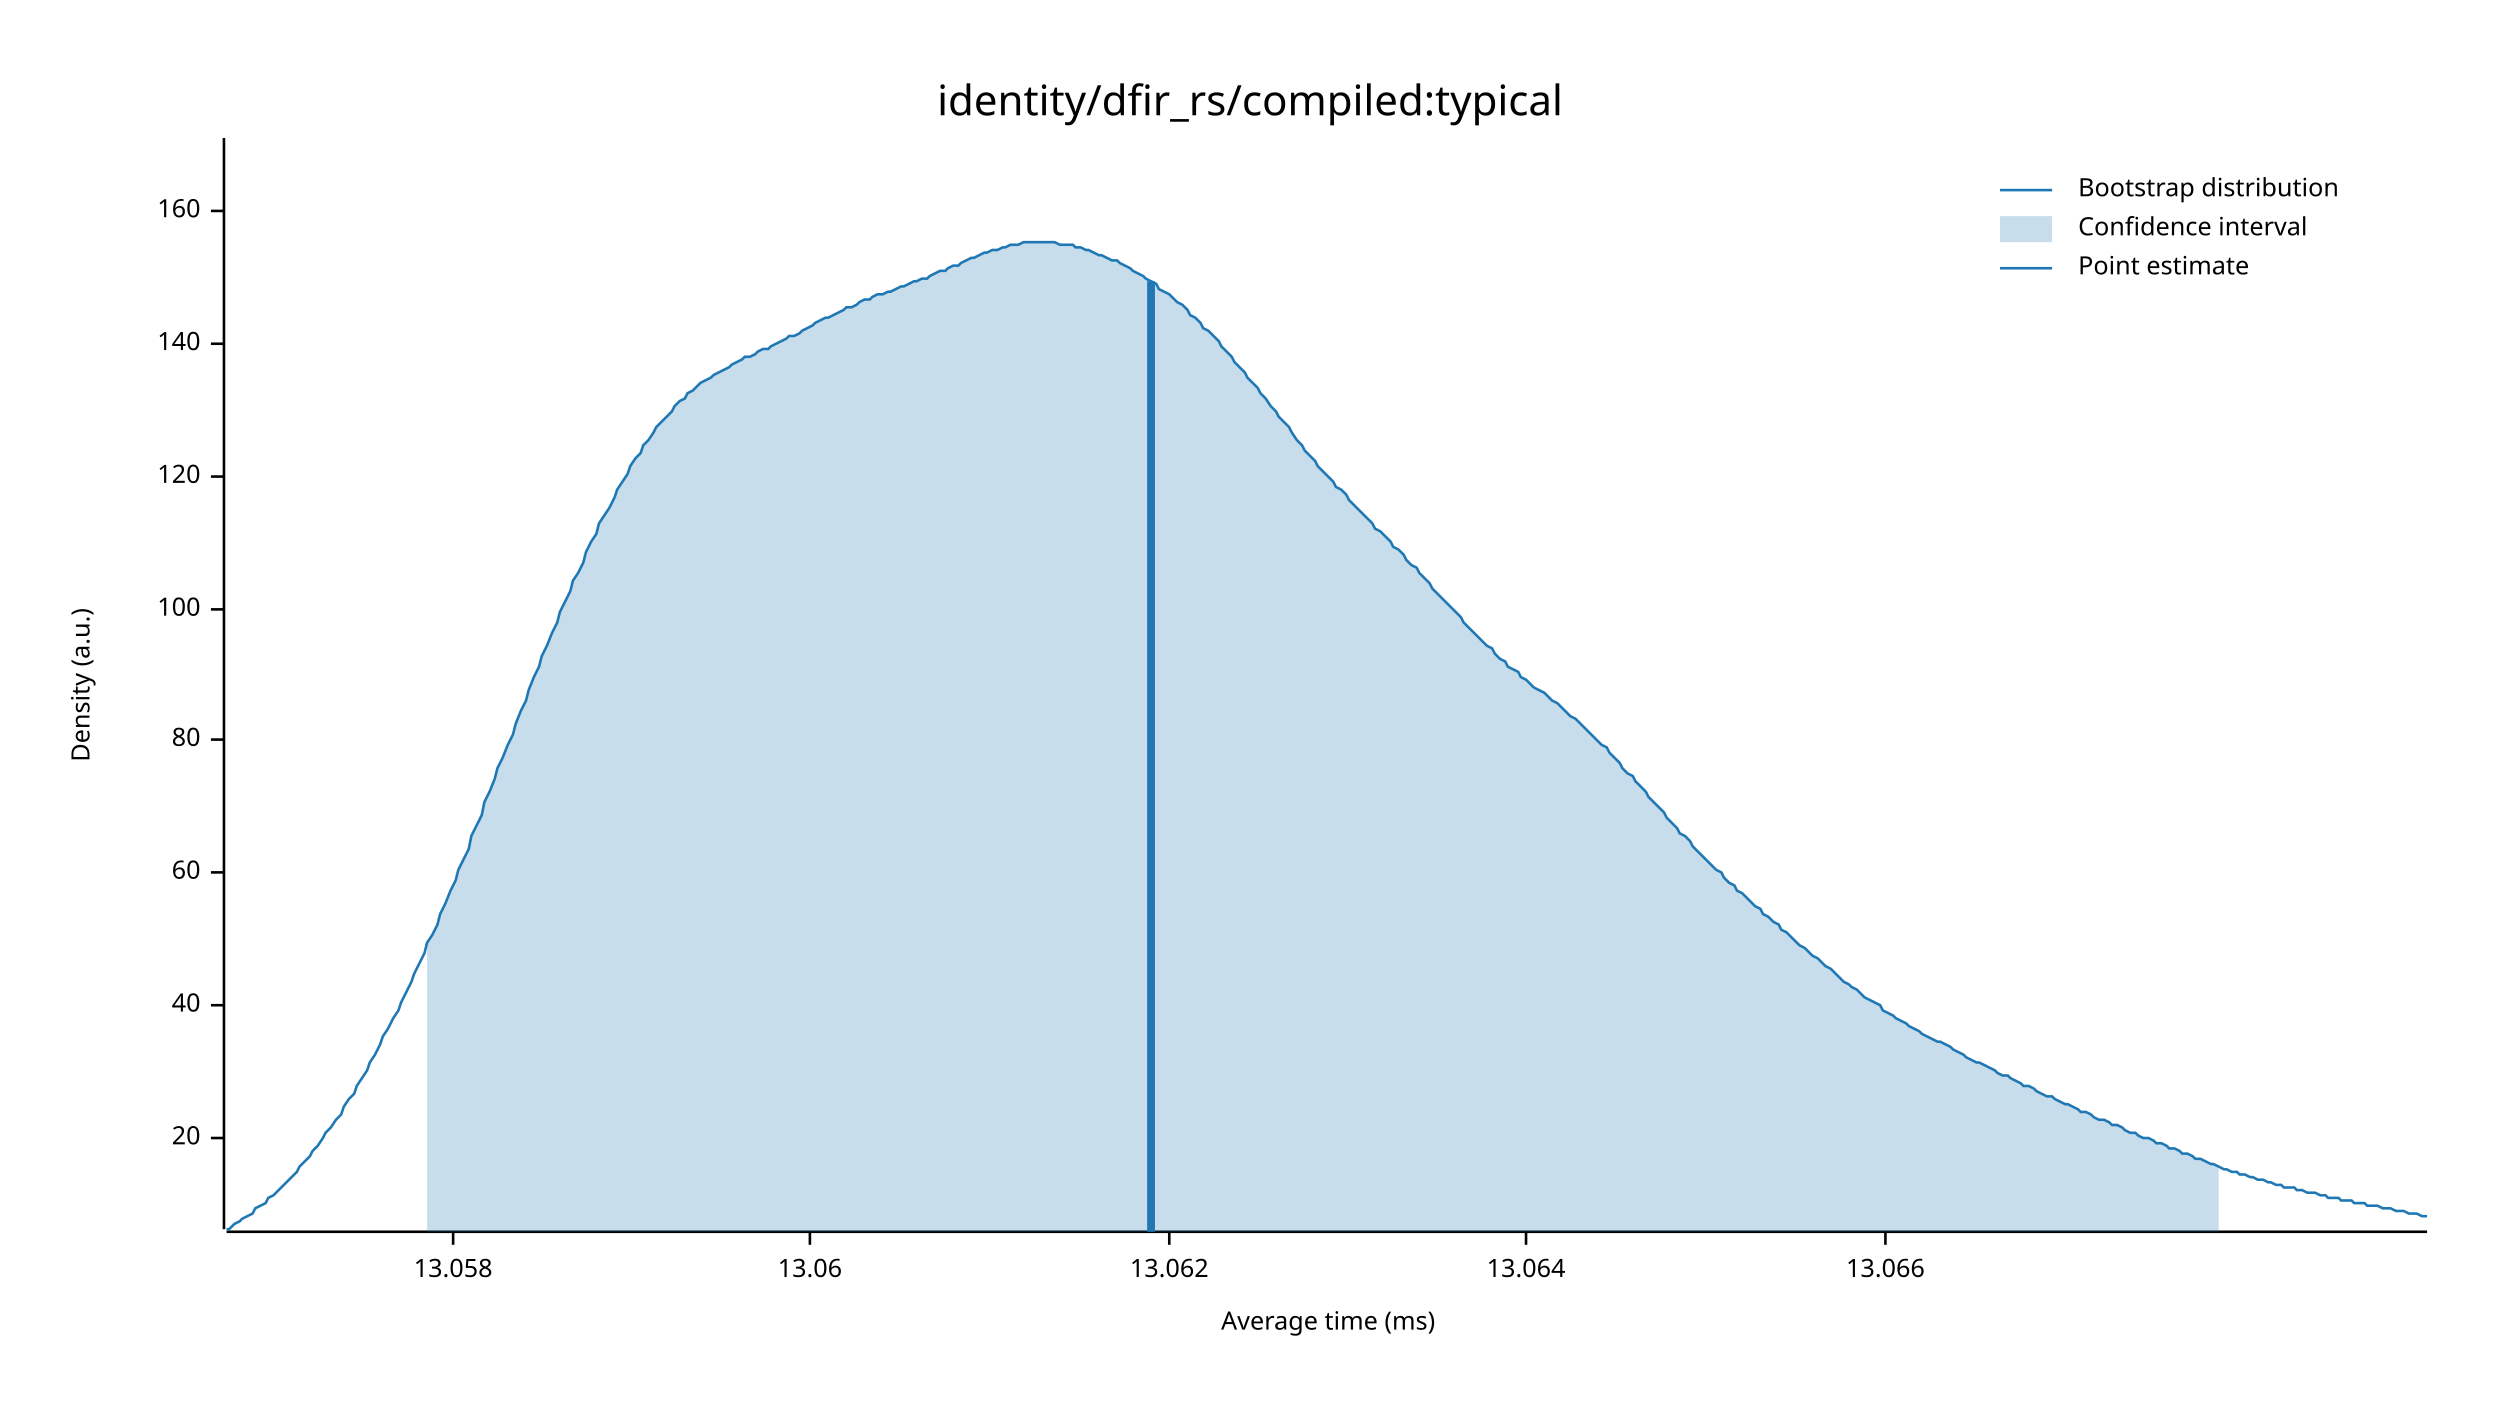
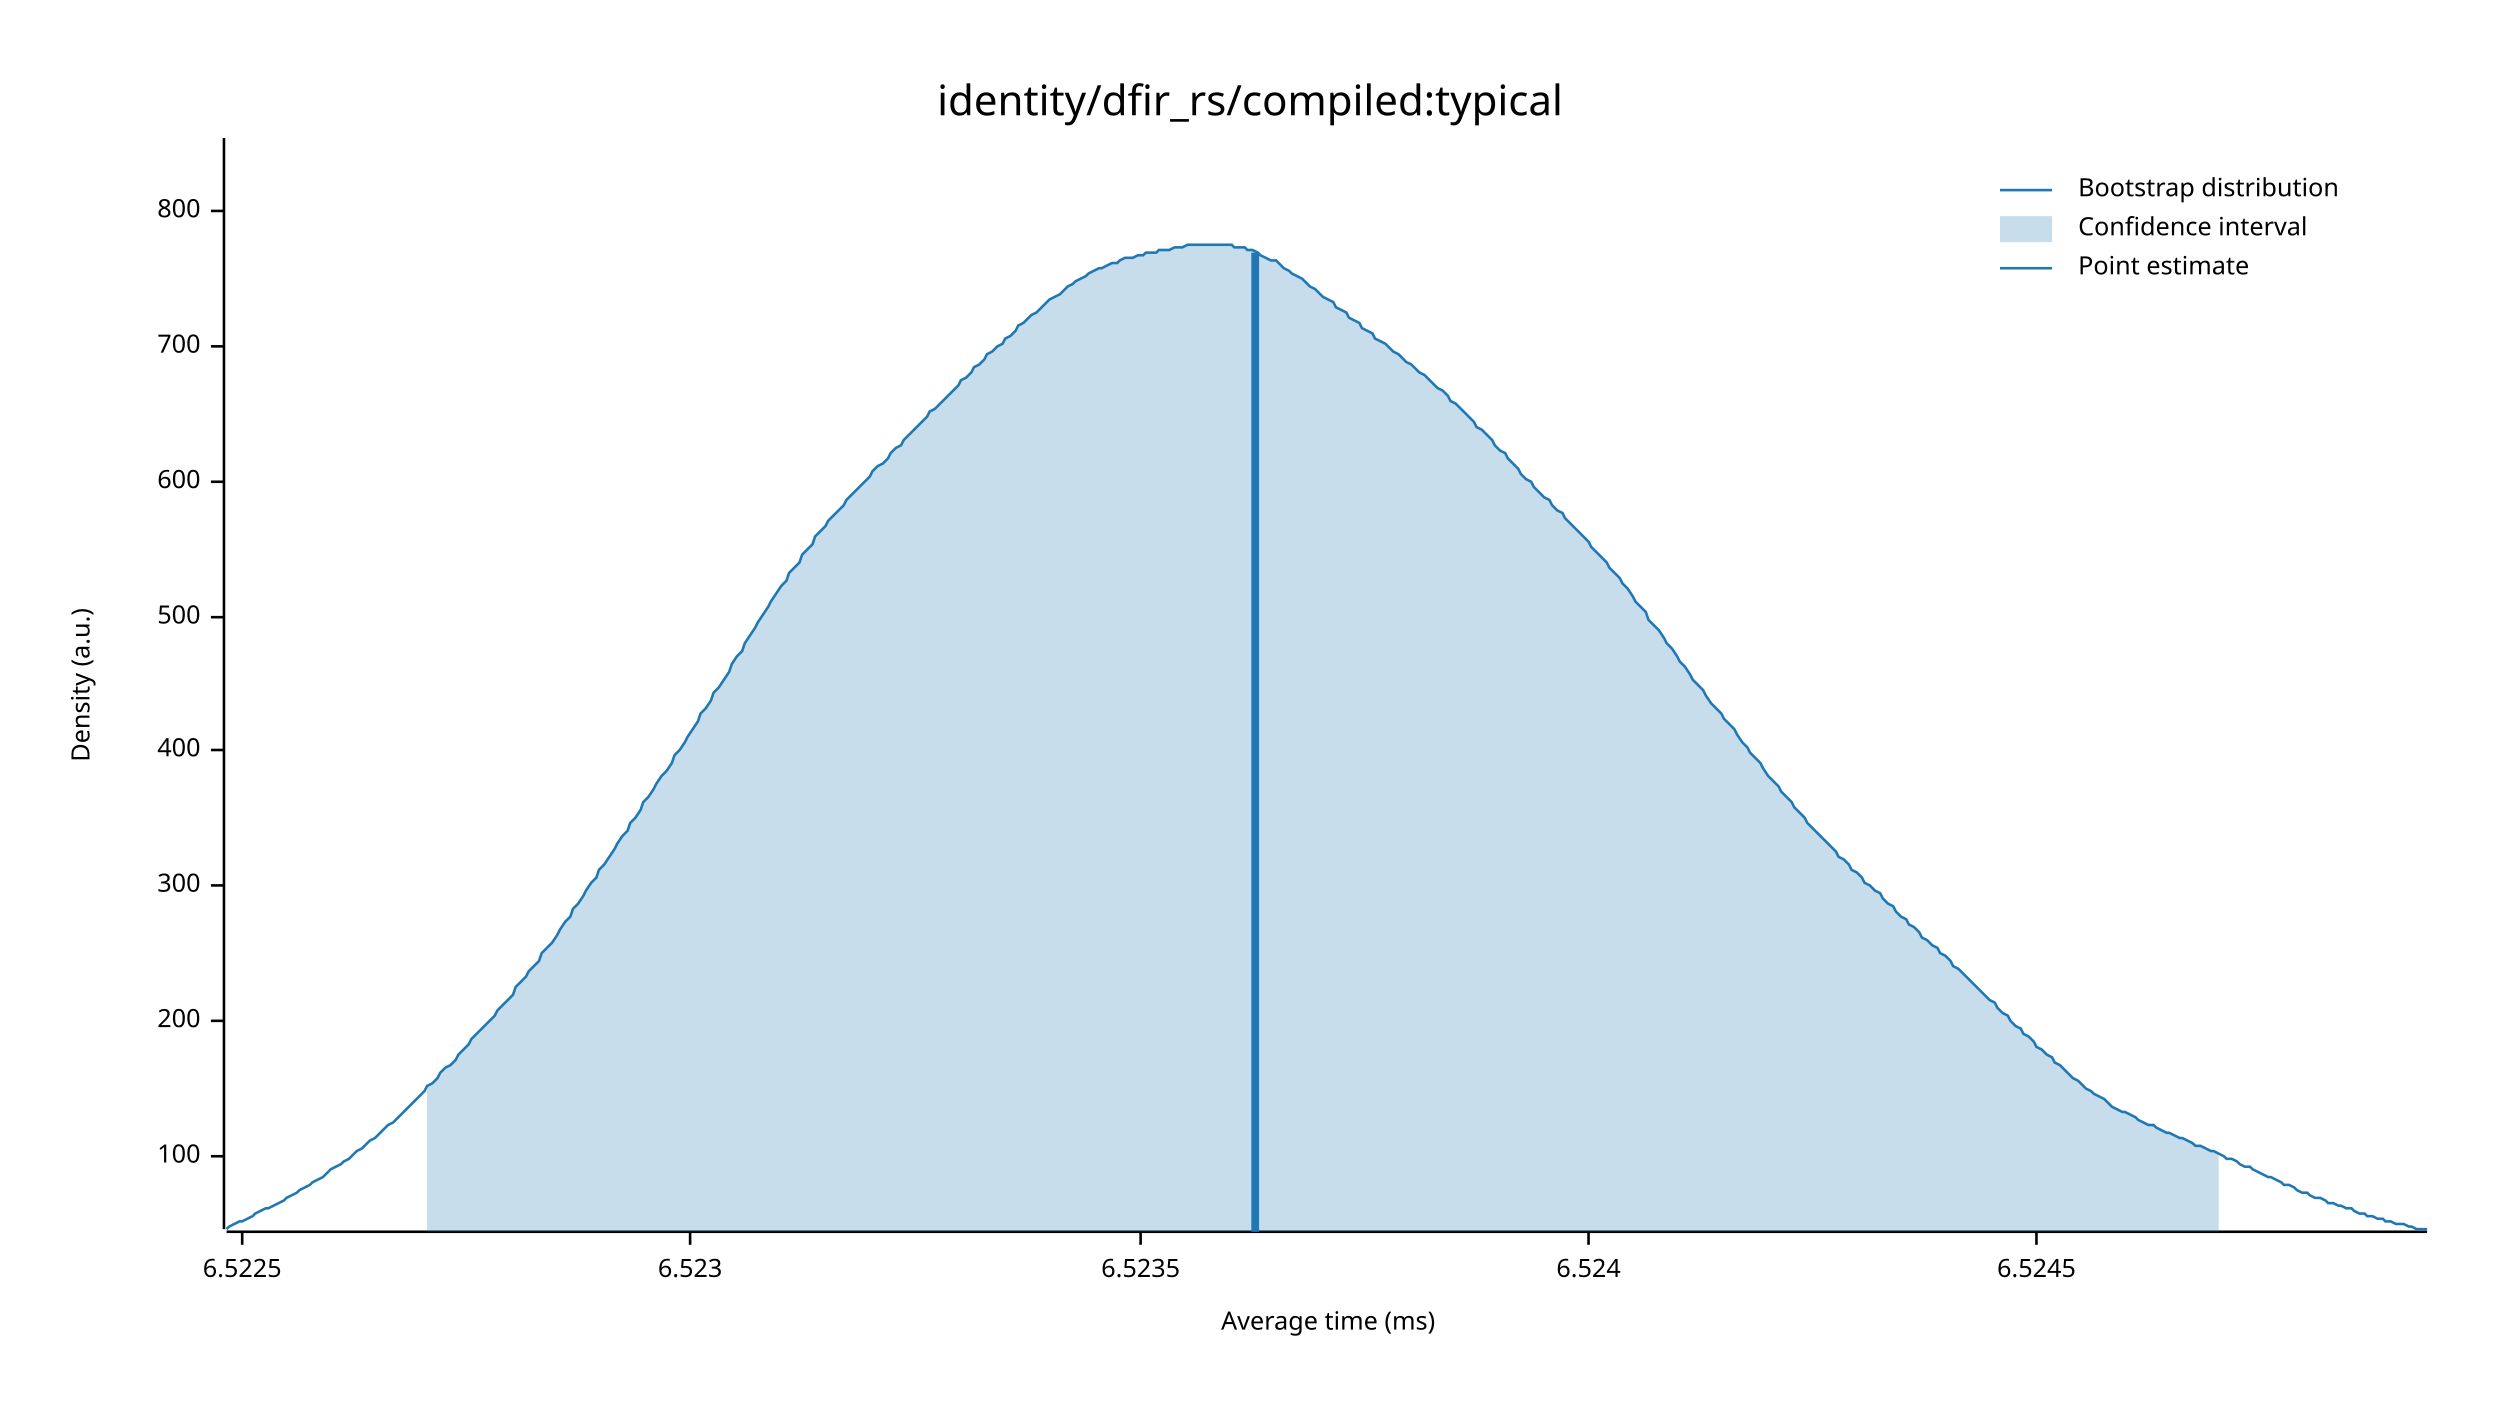
<svg xmlns="http://www.w3.org/2000/svg" width="960" height="540" viewBox="0 0 960 540">
  <text x="480" y="32" dy="0.76em" text-anchor="middle" font-family="sans-serif" font-size="16.129" opacity="1" fill="#000000">
identity/dfir_rs/compiled:typical
</text>
  <text x="27" y="263" dy="0.76em" text-anchor="middle" font-family="sans-serif" font-size="9.677" opacity="1" fill="#000000" transform="rotate(270, 27, 263)">
Density (a.u.)
</text>
  <text x="510" y="513" dy="-0.5ex" text-anchor="middle" font-family="sans-serif" font-size="9.677" opacity="1" fill="#000000">
Average time (ms)
</text>
  <polyline fill="none" opacity="1" stroke="#000000" stroke-width="1" points="86,53 86,472 " />
-   <text x="77" y="437" dy="0.5ex" text-anchor="end" font-family="sans-serif" font-size="9.677" opacity="1" fill="#000000">
- 20
- </text>
-   <polyline fill="none" opacity="1" stroke="#000000" stroke-width="1" points="81,437 86,437 " />
-   <text x="77" y="386" dy="0.5ex" text-anchor="end" font-family="sans-serif" font-size="9.677" opacity="1" fill="#000000">
- 40
- </text>
-   <polyline fill="none" opacity="1" stroke="#000000" stroke-width="1" points="81,386 86,386 " />
-   <text x="77" y="335" dy="0.5ex" text-anchor="end" font-family="sans-serif" font-size="9.677" opacity="1" fill="#000000">
- 60
- </text>
-   <polyline fill="none" opacity="1" stroke="#000000" stroke-width="1" points="81,335 86,335 " />
-   <text x="77" y="284" dy="0.5ex" text-anchor="end" font-family="sans-serif" font-size="9.677" opacity="1" fill="#000000">
- 80
- </text>
-   <polyline fill="none" opacity="1" stroke="#000000" stroke-width="1" points="81,284 86,284 " />
-   <text x="77" y="234" dy="0.5ex" text-anchor="end" font-family="sans-serif" font-size="9.677" opacity="1" fill="#000000">
+   <text x="77" y="444" dy="0.5ex" text-anchor="end" font-family="sans-serif" font-size="9.677" opacity="1" fill="#000000">
100
</text>
-   <polyline fill="none" opacity="1" stroke="#000000" stroke-width="1" points="81,234 86,234 " />
-   <text x="77" y="183" dy="0.5ex" text-anchor="end" font-family="sans-serif" font-size="9.677" opacity="1" fill="#000000">
- 120
+   <polyline fill="none" opacity="1" stroke="#000000" stroke-width="1" points="81,444 86,444 " />
+   <text x="77" y="392" dy="0.5ex" text-anchor="end" font-family="sans-serif" font-size="9.677" opacity="1" fill="#000000">
+ 200
</text>
-   <polyline fill="none" opacity="1" stroke="#000000" stroke-width="1" points="81,183 86,183 " />
-   <text x="77" y="132" dy="0.5ex" text-anchor="end" font-family="sans-serif" font-size="9.677" opacity="1" fill="#000000">
- 140
+   <polyline fill="none" opacity="1" stroke="#000000" stroke-width="1" points="81,392 86,392 " />
+   <text x="77" y="340" dy="0.5ex" text-anchor="end" font-family="sans-serif" font-size="9.677" opacity="1" fill="#000000">
+ 300
</text>
-   <polyline fill="none" opacity="1" stroke="#000000" stroke-width="1" points="81,132 86,132 " />
+   <polyline fill="none" opacity="1" stroke="#000000" stroke-width="1" points="81,340 86,340 " />
+   <text x="77" y="288" dy="0.5ex" text-anchor="end" font-family="sans-serif" font-size="9.677" opacity="1" fill="#000000">
+ 400
+ </text>
+   <polyline fill="none" opacity="1" stroke="#000000" stroke-width="1" points="81,288 86,288 " />
+   <text x="77" y="237" dy="0.5ex" text-anchor="end" font-family="sans-serif" font-size="9.677" opacity="1" fill="#000000">
+ 500
+ </text>
+   <polyline fill="none" opacity="1" stroke="#000000" stroke-width="1" points="81,237 86,237 " />
+   <text x="77" y="185" dy="0.5ex" text-anchor="end" font-family="sans-serif" font-size="9.677" opacity="1" fill="#000000">
+ 600
+ </text>
+   <polyline fill="none" opacity="1" stroke="#000000" stroke-width="1" points="81,185 86,185 " />
+   <text x="77" y="133" dy="0.5ex" text-anchor="end" font-family="sans-serif" font-size="9.677" opacity="1" fill="#000000">
+ 700
+ </text>
+   <polyline fill="none" opacity="1" stroke="#000000" stroke-width="1" points="81,133 86,133 " />
  <text x="77" y="81" dy="0.5ex" text-anchor="end" font-family="sans-serif" font-size="9.677" opacity="1" fill="#000000">
- 160
+ 800
</text>
  <polyline fill="none" opacity="1" stroke="#000000" stroke-width="1" points="81,81 86,81 " />
  <polyline fill="none" opacity="1" stroke="#000000" stroke-width="1" points="87,473 932,473 " />
-   <text x="174" y="483" dy="0.76em" text-anchor="middle" font-family="sans-serif" font-size="9.677" opacity="1" fill="#000000">
- 13.058
+   <text x="93" y="483" dy="0.76em" text-anchor="middle" font-family="sans-serif" font-size="9.677" opacity="1" fill="#000000">
+ 6.5225
</text>
-   <polyline fill="none" opacity="1" stroke="#000000" stroke-width="1" points="174,473 174,478 " />
-   <text x="311" y="483" dy="0.76em" text-anchor="middle" font-family="sans-serif" font-size="9.677" opacity="1" fill="#000000">
- 13.06
+   <polyline fill="none" opacity="1" stroke="#000000" stroke-width="1" points="93,473 93,478 " />
+   <text x="265" y="483" dy="0.76em" text-anchor="middle" font-family="sans-serif" font-size="9.677" opacity="1" fill="#000000">
+ 6.523
</text>
-   <polyline fill="none" opacity="1" stroke="#000000" stroke-width="1" points="311,473 311,478 " />
-   <text x="449" y="483" dy="0.76em" text-anchor="middle" font-family="sans-serif" font-size="9.677" opacity="1" fill="#000000">
- 13.062
+   <polyline fill="none" opacity="1" stroke="#000000" stroke-width="1" points="265,473 265,478 " />
+   <text x="438" y="483" dy="0.76em" text-anchor="middle" font-family="sans-serif" font-size="9.677" opacity="1" fill="#000000">
+ 6.5235
</text>
-   <polyline fill="none" opacity="1" stroke="#000000" stroke-width="1" points="449,473 449,478 " />
-   <text x="586" y="483" dy="0.76em" text-anchor="middle" font-family="sans-serif" font-size="9.677" opacity="1" fill="#000000">
- 13.064
+   <polyline fill="none" opacity="1" stroke="#000000" stroke-width="1" points="438,473 438,478 " />
+   <text x="610" y="483" dy="0.76em" text-anchor="middle" font-family="sans-serif" font-size="9.677" opacity="1" fill="#000000">
+ 6.524
</text>
-   <polyline fill="none" opacity="1" stroke="#000000" stroke-width="1" points="586,473 586,478 " />
-   <text x="724" y="483" dy="0.76em" text-anchor="middle" font-family="sans-serif" font-size="9.677" opacity="1" fill="#000000">
- 13.066
+   <polyline fill="none" opacity="1" stroke="#000000" stroke-width="1" points="610,473 610,478 " />
+   <text x="782" y="483" dy="0.76em" text-anchor="middle" font-family="sans-serif" font-size="9.677" opacity="1" fill="#000000">
+ 6.5245
</text>
-   <polyline fill="none" opacity="1" stroke="#000000" stroke-width="1" points="724,473 724,478 " />
-   <polyline fill="none" opacity="1" stroke="#1F78B4" stroke-width="1" points="87,472 88,472 90,470 92,469 93,468 95,467 97,466 98,464 100,463 102,462 103,460 105,459 107,457 109,455 110,454 112,452 114,450 115,448 117,446 119,444 120,442 122,440 124,437 125,435 127,433 129,430 131,428 132,425 134,422 136,420 137,417 139,414 141,411 142,408 144,405 146,401 147,398 149,395 151,391 153,388 154,385 156,381 158,377 159,374 161,370 163,366 164,362 166,359 168,355 169,351 171,347 173,342 175,338 176,334 178,330 180,326 181,321 183,317 185,313 186,308 188,304 190,299 191,295 193,291 195,286 197,282 198,278 200,273 202,269 203,265 205,260 207,256 208,252 210,248 212,243 214,239 215,235 217,231 219,227 220,223 222,220 224,216 225,212 227,208 229,205 230,201 232,198 234,195 236,191 237,188 239,185 241,182 242,179 244,176 246,174 247,171 249,169 251,166 252,164 254,162 256,160 258,158 259,156 261,154 263,153 264,151 266,150 268,148 269,147 271,146 273,145 274,144 276,143 278,142 280,141 281,140 283,139 285,138 286,137 288,137 290,136 291,135 293,134 295,134 296,133 298,132 300,131 302,130 303,129 305,129 307,128 308,127 310,126 312,125 313,124 315,123 317,122 318,122 320,121 322,120 324,119 325,118 327,118 329,117 330,116 332,115 334,115 335,114 337,113 339,113 341,112 342,112 344,111 346,110 347,110 349,109 351,108 352,108 354,107 356,107 357,106 359,105 361,104 363,104 364,103 366,102 368,102 369,101 371,100 373,99 374,99 376,98 378,97 379,97 381,96 383,96 385,95 386,95 388,94 390,94 391,94 393,93 395,93 396,93 398,93 400,93 401,93 403,93 405,93 407,94 408,94 410,94 412,94 413,95 415,95 417,96 418,96 420,97 422,98 423,98 425,99 427,100 429,100 430,101 432,102 434,103 435,104 437,105 439,106 440,107 442,108 444,109 445,111 447,112 449,113 451,115 452,116 454,117 456,119 457,121 459,122 461,124 462,126 464,127 466,129 468,131 469,133 471,135 473,137 474,139 476,141 478,143 479,145 481,147 483,149 484,151 486,153 488,156 490,158 491,160 493,162 495,164 496,166 498,169 500,171 501,173 503,175 505,177 506,179 508,181 510,183 512,185 513,187 515,188 517,190 518,192 520,194 522,196 523,197 525,199 527,201 528,203 530,204 532,206 534,208 535,210 537,211 539,213 540,215 542,217 544,218 545,220 547,222 549,224 550,226 552,228 554,230 556,232 557,233 559,235 561,237 562,239 564,241 566,243 567,244 569,246 571,248 573,249 574,251 576,253 578,254 579,256 581,257 583,258 584,260 586,261 588,263 589,264 591,265 593,266 595,268 596,269 598,270 600,272 601,273 603,275 605,276 606,277 608,279 610,281 611,282 613,284 615,286 617,287 618,289 620,291 622,293 623,295 625,297 627,298 628,300 630,302 632,304 633,306 635,308 637,310 639,312 640,314 642,316 644,318 645,320 647,321 649,323 650,325 652,327 654,329 655,330 657,332 659,334 661,335 662,337 664,339 666,340 667,342 669,343 671,345 672,346 674,348 676,349 677,351 679,352 681,354 683,355 684,357 686,358 688,360 689,361 691,363 693,364 694,365 696,367 698,368 700,370 701,371 703,372 705,374 706,375 708,377 710,378 711,379 713,380 715,382 716,383 718,384 720,385 722,386 723,388 725,389 727,390 728,391 730,392 732,393 733,394 735,395 737,396 738,397 740,398 742,399 744,400 745,400 747,401 749,402 750,403 752,404 754,405 755,406 757,407 759,408 760,408 762,409 764,410 766,411 767,412 769,413 771,413 772,414 774,415 776,416 777,417 779,417 781,418 782,419 784,420 786,421 788,421 789,422 791,423 793,424 794,424 796,425 798,426 799,427 801,427 803,428 804,429 806,430 808,430 810,431 811,432 813,432 815,433 816,434 818,435 820,435 821,436 823,437 825,437 827,438 828,439 830,439 832,440 833,441 835,441 837,442 838,443 840,443 842,444 843,445 845,445 847,446 849,447 850,447 852,448 854,449 855,449 857,450 859,450 860,451 862,451 864,452 865,452 867,453 869,453 871,454 872,454 874,455 876,455 877,456 879,456 881,456 882,457 884,457 886,458 887,458 889,458 891,459 893,459 894,460 896,460 898,460 899,461 901,461 903,461 904,462 906,462 908,462 909,463 911,463 913,463 915,464 916,464 918,464 920,465 921,465 923,465 925,466 926,466 928,466 930,467 932,467 " />
-   <polygon opacity="0.25" fill="#1F78B4" points="164,362 166,359 168,355 169,351 171,347 173,342 175,338 176,334 178,330 180,326 181,321 183,317 185,313 186,308 188,304 190,299 191,295 193,291 195,286 197,282 198,278 200,273 202,269 203,265 205,260 207,256 208,252 210,248 212,243 214,239 215,235 217,231 219,227 220,223 222,220 224,216 225,212 227,208 229,205 230,201 232,198 234,195 236,191 237,188 239,185 241,182 242,179 244,176 246,174 247,171 249,169 251,166 252,164 254,162 256,160 258,158 259,156 261,154 263,153 264,151 266,150 268,148 269,147 271,146 273,145 274,144 276,143 278,142 280,141 281,140 283,139 285,138 286,137 288,137 290,136 291,135 293,134 295,134 296,133 298,132 300,131 302,130 303,129 305,129 307,128 308,127 310,126 312,125 313,124 315,123 317,122 318,122 320,121 322,120 324,119 325,118 327,118 329,117 330,116 332,115 334,115 335,114 337,113 339,113 341,112 342,112 344,111 346,110 347,110 349,109 351,108 352,108 354,107 356,107 357,106 359,105 361,104 363,104 364,103 366,102 368,102 369,101 371,100 373,99 374,99 376,98 378,97 379,97 381,96 383,96 385,95 386,95 388,94 390,94 391,94 393,93 395,93 396,93 398,93 400,93 401,93 403,93 405,93 407,94 408,94 410,94 412,94 413,95 415,95 417,96 418,96 420,97 422,98 423,98 425,99 427,100 429,100 430,101 432,102 434,103 435,104 437,105 439,106 440,107 442,108 444,109 445,111 447,112 449,113 451,115 452,116 454,117 456,119 457,121 459,122 461,124 462,126 464,127 466,129 468,131 469,133 471,135 473,137 474,139 476,141 478,143 479,145 481,147 483,149 484,151 486,153 488,156 490,158 491,160 493,162 495,164 496,166 498,169 500,171 501,173 503,175 505,177 506,179 508,181 510,183 512,185 513,187 515,188 517,190 518,192 520,194 522,196 523,197 525,199 527,201 528,203 530,204 532,206 534,208 535,210 537,211 539,213 540,215 542,217 544,218 545,220 547,222 549,224 550,226 552,228 554,230 556,232 557,233 559,235 561,237 562,239 564,241 566,243 567,244 569,246 571,248 573,249 574,251 576,253 578,254 579,256 581,257 583,258 584,260 586,261 588,263 589,264 591,265 593,266 595,268 596,269 598,270 600,272 601,273 603,275 605,276 606,277 608,279 610,281 611,282 613,284 615,286 617,287 618,289 620,291 622,293 623,295 625,297 627,298 628,300 630,302 632,304 633,306 635,308 637,310 639,312 640,314 642,316 644,318 645,320 647,321 649,323 650,325 652,327 654,329 655,330 657,332 659,334 661,335 662,337 664,339 666,340 667,342 669,343 671,345 672,346 674,348 676,349 677,351 679,352 681,354 683,355 684,357 686,358 688,360 689,361 691,363 693,364 694,365 696,367 698,368 700,370 701,371 703,372 705,374 706,375 708,377 710,378 711,379 713,380 715,382 716,383 718,384 720,385 722,386 723,388 725,389 727,390 728,391 730,392 732,393 733,394 735,395 737,396 738,397 740,398 742,399 744,400 745,400 747,401 749,402 750,403 752,404 754,405 755,406 757,407 759,408 760,408 762,409 764,410 766,411 767,412 769,413 771,413 772,414 774,415 776,416 777,417 779,417 781,418 782,419 784,420 786,421 788,421 789,422 791,423 793,424 794,424 796,425 798,426 799,427 801,427 803,428 804,429 806,430 808,430 810,431 811,432 813,432 815,433 816,434 818,435 820,435 821,436 823,437 825,437 827,438 828,439 830,439 832,440 833,441 835,441 837,442 838,443 840,443 842,444 843,445 845,445 847,446 849,447 850,447 852,448 852,473 164,473 " />
-   <polyline fill="none" opacity="1" stroke="#1F78B4" stroke-width="3" points="442,473 442,108 " />
+   <polyline fill="none" opacity="1" stroke="#000000" stroke-width="1" points="782,473 782,478 " />
+   <polyline fill="none" opacity="1" stroke="#1F78B4" stroke-width="1" points="87,472 88,471 90,470 92,469 93,469 95,468 97,467 98,466 100,465 102,464 103,464 105,463 107,462 109,461 110,460 112,459 114,458 115,457 117,456 119,455 120,454 122,453 124,452 125,451 127,449 129,448 131,447 132,446 134,445 136,443 137,442 139,441 141,439 142,438 144,437 146,435 147,434 149,432 151,431 153,429 154,428 156,426 158,424 159,423 161,421 163,419 164,417 166,416 168,414 169,412 171,410 173,409 175,407 176,405 178,403 180,401 181,399 183,397 185,395 186,394 188,392 190,390 191,388 193,386 195,384 197,382 198,379 200,377 202,375 203,373 205,371 207,369 208,366 210,364 212,362 214,359 215,357 217,354 219,352 220,349 222,347 224,344 225,342 227,339 229,337 230,334 232,332 234,329 236,326 237,324 239,321 241,319 242,316 244,314 246,311 247,308 249,306 251,303 252,301 254,298 256,296 258,293 259,290 261,288 263,285 264,283 266,280 268,277 269,274 271,272 273,269 274,266 276,264 278,261 280,258 281,255 283,252 285,250 286,247 288,244 290,241 291,239 293,236 295,233 296,231 298,228 300,225 302,223 303,220 305,218 307,216 308,213 310,211 312,209 313,206 315,204 317,202 318,200 320,198 322,196 324,194 325,192 327,190 329,188 330,187 332,185 334,183 335,181 337,179 339,178 341,176 342,174 344,172 346,171 347,169 349,167 351,165 352,164 354,162 356,160 357,158 359,157 361,155 363,153 364,152 366,150 368,148 369,146 371,145 373,143 374,141 376,140 378,138 379,136 381,135 383,133 385,132 386,130 388,129 390,127 391,125 393,124 395,122 396,121 398,120 400,118 401,117 403,115 405,114 407,113 408,112 410,110 412,109 413,108 415,107 417,106 418,105 420,104 422,103 423,103 425,102 427,101 429,101 430,100 432,99 434,99 435,99 437,98 439,98 440,97 442,97 444,97 445,96 447,96 449,96 451,95 452,95 454,95 456,94 457,94 459,94 461,94 462,94 464,94 466,94 468,94 469,94 471,94 473,94 474,95 476,95 478,95 479,96 481,96 483,97 484,98 486,99 488,100 490,100 491,101 493,103 495,104 496,105 498,106 500,107 501,108 503,110 505,111 506,112 508,114 510,115 512,116 513,118 515,119 517,120 518,122 520,123 522,124 523,126 525,127 527,128 528,130 530,131 532,132 534,134 535,135 537,136 539,138 540,139 542,140 544,142 545,143 547,144 549,146 550,147 552,149 554,150 556,152 557,154 559,155 561,157 562,158 564,160 566,162 567,164 569,165 571,167 573,169 574,171 576,173 578,174 579,176 581,178 583,180 584,182 586,184 588,185 589,187 591,189 593,191 595,192 596,194 598,196 600,197 601,199 603,201 605,203 606,204 608,206 610,208 611,210 613,212 615,214 617,216 618,218 620,220 622,222 623,224 625,226 627,229 628,231 630,233 632,235 633,238 635,240 637,242 639,245 640,247 642,249 644,252 645,254 647,256 649,259 650,261 652,263 654,265 655,267 657,270 659,272 661,274 662,276 664,278 666,280 667,282 669,285 671,287 672,289 674,291 676,293 677,295 679,298 681,300 683,302 684,304 686,306 688,308 689,310 691,312 693,314 694,316 696,318 698,320 700,322 701,323 703,325 705,327 706,329 708,330 710,332 711,334 713,335 715,337 716,339 718,340 720,342 722,343 723,345 725,347 727,348 728,350 730,352 732,353 733,355 735,356 737,358 738,360 740,361 742,363 744,364 745,366 747,367 749,369 750,371 752,372 754,374 755,375 757,377 759,379 760,380 762,382 764,384 766,385 767,387 769,389 771,390 772,392 774,394 776,395 777,397 779,398 781,400 782,402 784,403 786,405 788,406 789,408 791,409 793,411 794,412 796,414 798,415 799,416 801,418 803,419 804,420 806,421 808,422 810,424 811,425 813,426 815,427 816,427 818,428 820,429 821,430 823,431 825,432 827,432 828,433 830,434 832,435 833,435 835,436 837,437 838,437 840,438 842,439 843,440 845,440 847,441 849,442 850,442 852,443 854,444 855,445 857,445 859,446 860,447 862,448 864,448 865,449 867,450 869,451 871,452 872,452 874,453 876,454 877,455 879,455 881,456 882,457 884,458 886,458 887,459 889,460 891,460 893,461 894,462 896,462 898,463 899,463 901,464 903,464 904,465 906,466 908,466 909,467 911,467 913,468 915,468 916,469 918,469 920,470 921,470 923,470 925,471 926,471 928,472 930,472 932,472 " />
+   <polygon opacity="0.25" fill="#1F78B4" points="164,417 166,416 168,414 169,412 171,410 173,409 175,407 176,405 178,403 180,401 181,399 183,397 185,395 186,394 188,392 190,390 191,388 193,386 195,384 197,382 198,379 200,377 202,375 203,373 205,371 207,369 208,366 210,364 212,362 214,359 215,357 217,354 219,352 220,349 222,347 224,344 225,342 227,339 229,337 230,334 232,332 234,329 236,326 237,324 239,321 241,319 242,316 244,314 246,311 247,308 249,306 251,303 252,301 254,298 256,296 258,293 259,290 261,288 263,285 264,283 266,280 268,277 269,274 271,272 273,269 274,266 276,264 278,261 280,258 281,255 283,252 285,250 286,247 288,244 290,241 291,239 293,236 295,233 296,231 298,228 300,225 302,223 303,220 305,218 307,216 308,213 310,211 312,209 313,206 315,204 317,202 318,200 320,198 322,196 324,194 325,192 327,190 329,188 330,187 332,185 334,183 335,181 337,179 339,178 341,176 342,174 344,172 346,171 347,169 349,167 351,165 352,164 354,162 356,160 357,158 359,157 361,155 363,153 364,152 366,150 368,148 369,146 371,145 373,143 374,141 376,140 378,138 379,136 381,135 383,133 385,132 386,130 388,129 390,127 391,125 393,124 395,122 396,121 398,120 400,118 401,117 403,115 405,114 407,113 408,112 410,110 412,109 413,108 415,107 417,106 418,105 420,104 422,103 423,103 425,102 427,101 429,101 430,100 432,99 434,99 435,99 437,98 439,98 440,97 442,97 444,97 445,96 447,96 449,96 451,95 452,95 454,95 456,94 457,94 459,94 461,94 462,94 464,94 466,94 468,94 469,94 471,94 473,94 474,95 476,95 478,95 479,96 481,96 483,97 484,98 486,99 488,100 490,100 491,101 493,103 495,104 496,105 498,106 500,107 501,108 503,110 505,111 506,112 508,114 510,115 512,116 513,118 515,119 517,120 518,122 520,123 522,124 523,126 525,127 527,128 528,130 530,131 532,132 534,134 535,135 537,136 539,138 540,139 542,140 544,142 545,143 547,144 549,146 550,147 552,149 554,150 556,152 557,154 559,155 561,157 562,158 564,160 566,162 567,164 569,165 571,167 573,169 574,171 576,173 578,174 579,176 581,178 583,180 584,182 586,184 588,185 589,187 591,189 593,191 595,192 596,194 598,196 600,197 601,199 603,201 605,203 606,204 608,206 610,208 611,210 613,212 615,214 617,216 618,218 620,220 622,222 623,224 625,226 627,229 628,231 630,233 632,235 633,238 635,240 637,242 639,245 640,247 642,249 644,252 645,254 647,256 649,259 650,261 652,263 654,265 655,267 657,270 659,272 661,274 662,276 664,278 666,280 667,282 669,285 671,287 672,289 674,291 676,293 677,295 679,298 681,300 683,302 684,304 686,306 688,308 689,310 691,312 693,314 694,316 696,318 698,320 700,322 701,323 703,325 705,327 706,329 708,330 710,332 711,334 713,335 715,337 716,339 718,340 720,342 722,343 723,345 725,347 727,348 728,350 730,352 732,353 733,355 735,356 737,358 738,360 740,361 742,363 744,364 745,366 747,367 749,369 750,371 752,372 754,374 755,375 757,377 759,379 760,380 762,382 764,384 766,385 767,387 769,389 771,390 772,392 774,394 776,395 777,397 779,398 781,400 782,402 784,403 786,405 788,406 789,408 791,409 793,411 794,412 796,414 798,415 799,416 801,418 803,419 804,420 806,421 808,422 810,424 811,425 813,426 815,427 816,427 818,428 820,429 821,430 823,431 825,432 827,432 828,433 830,434 832,435 833,435 835,436 837,437 838,437 840,438 842,439 843,440 845,440 847,441 849,442 850,442 852,443 852,473 164,473 " />
+   <polyline fill="none" opacity="1" stroke="#1F78B4" stroke-width="3" points="482,473 482,97 " />
  <text x="798" y="68" dy="0.76em" text-anchor="start" font-family="sans-serif" font-size="9.677" opacity="1" fill="#000000">
Bootstrap distribution
</text>
  <text x="798" y="83" dy="0.76em" text-anchor="start" font-family="sans-serif" font-size="9.677" opacity="1" fill="#000000">
Confidence interval
</text>
  <text x="798" y="98" dy="0.76em" text-anchor="start" font-family="sans-serif" font-size="9.677" opacity="1" fill="#000000">
Point estimate
</text>
  <polyline fill="none" opacity="1" stroke="#1F78B4" stroke-width="1" points="768,73 788,73 " />
  <rect x="768" y="83" width="20" height="10" opacity="0.25" fill="#1F78B4" stroke="none" />
  <polyline fill="none" opacity="1" stroke="#1F78B4" stroke-width="1" points="768,103 788,103 " />
</svg>
